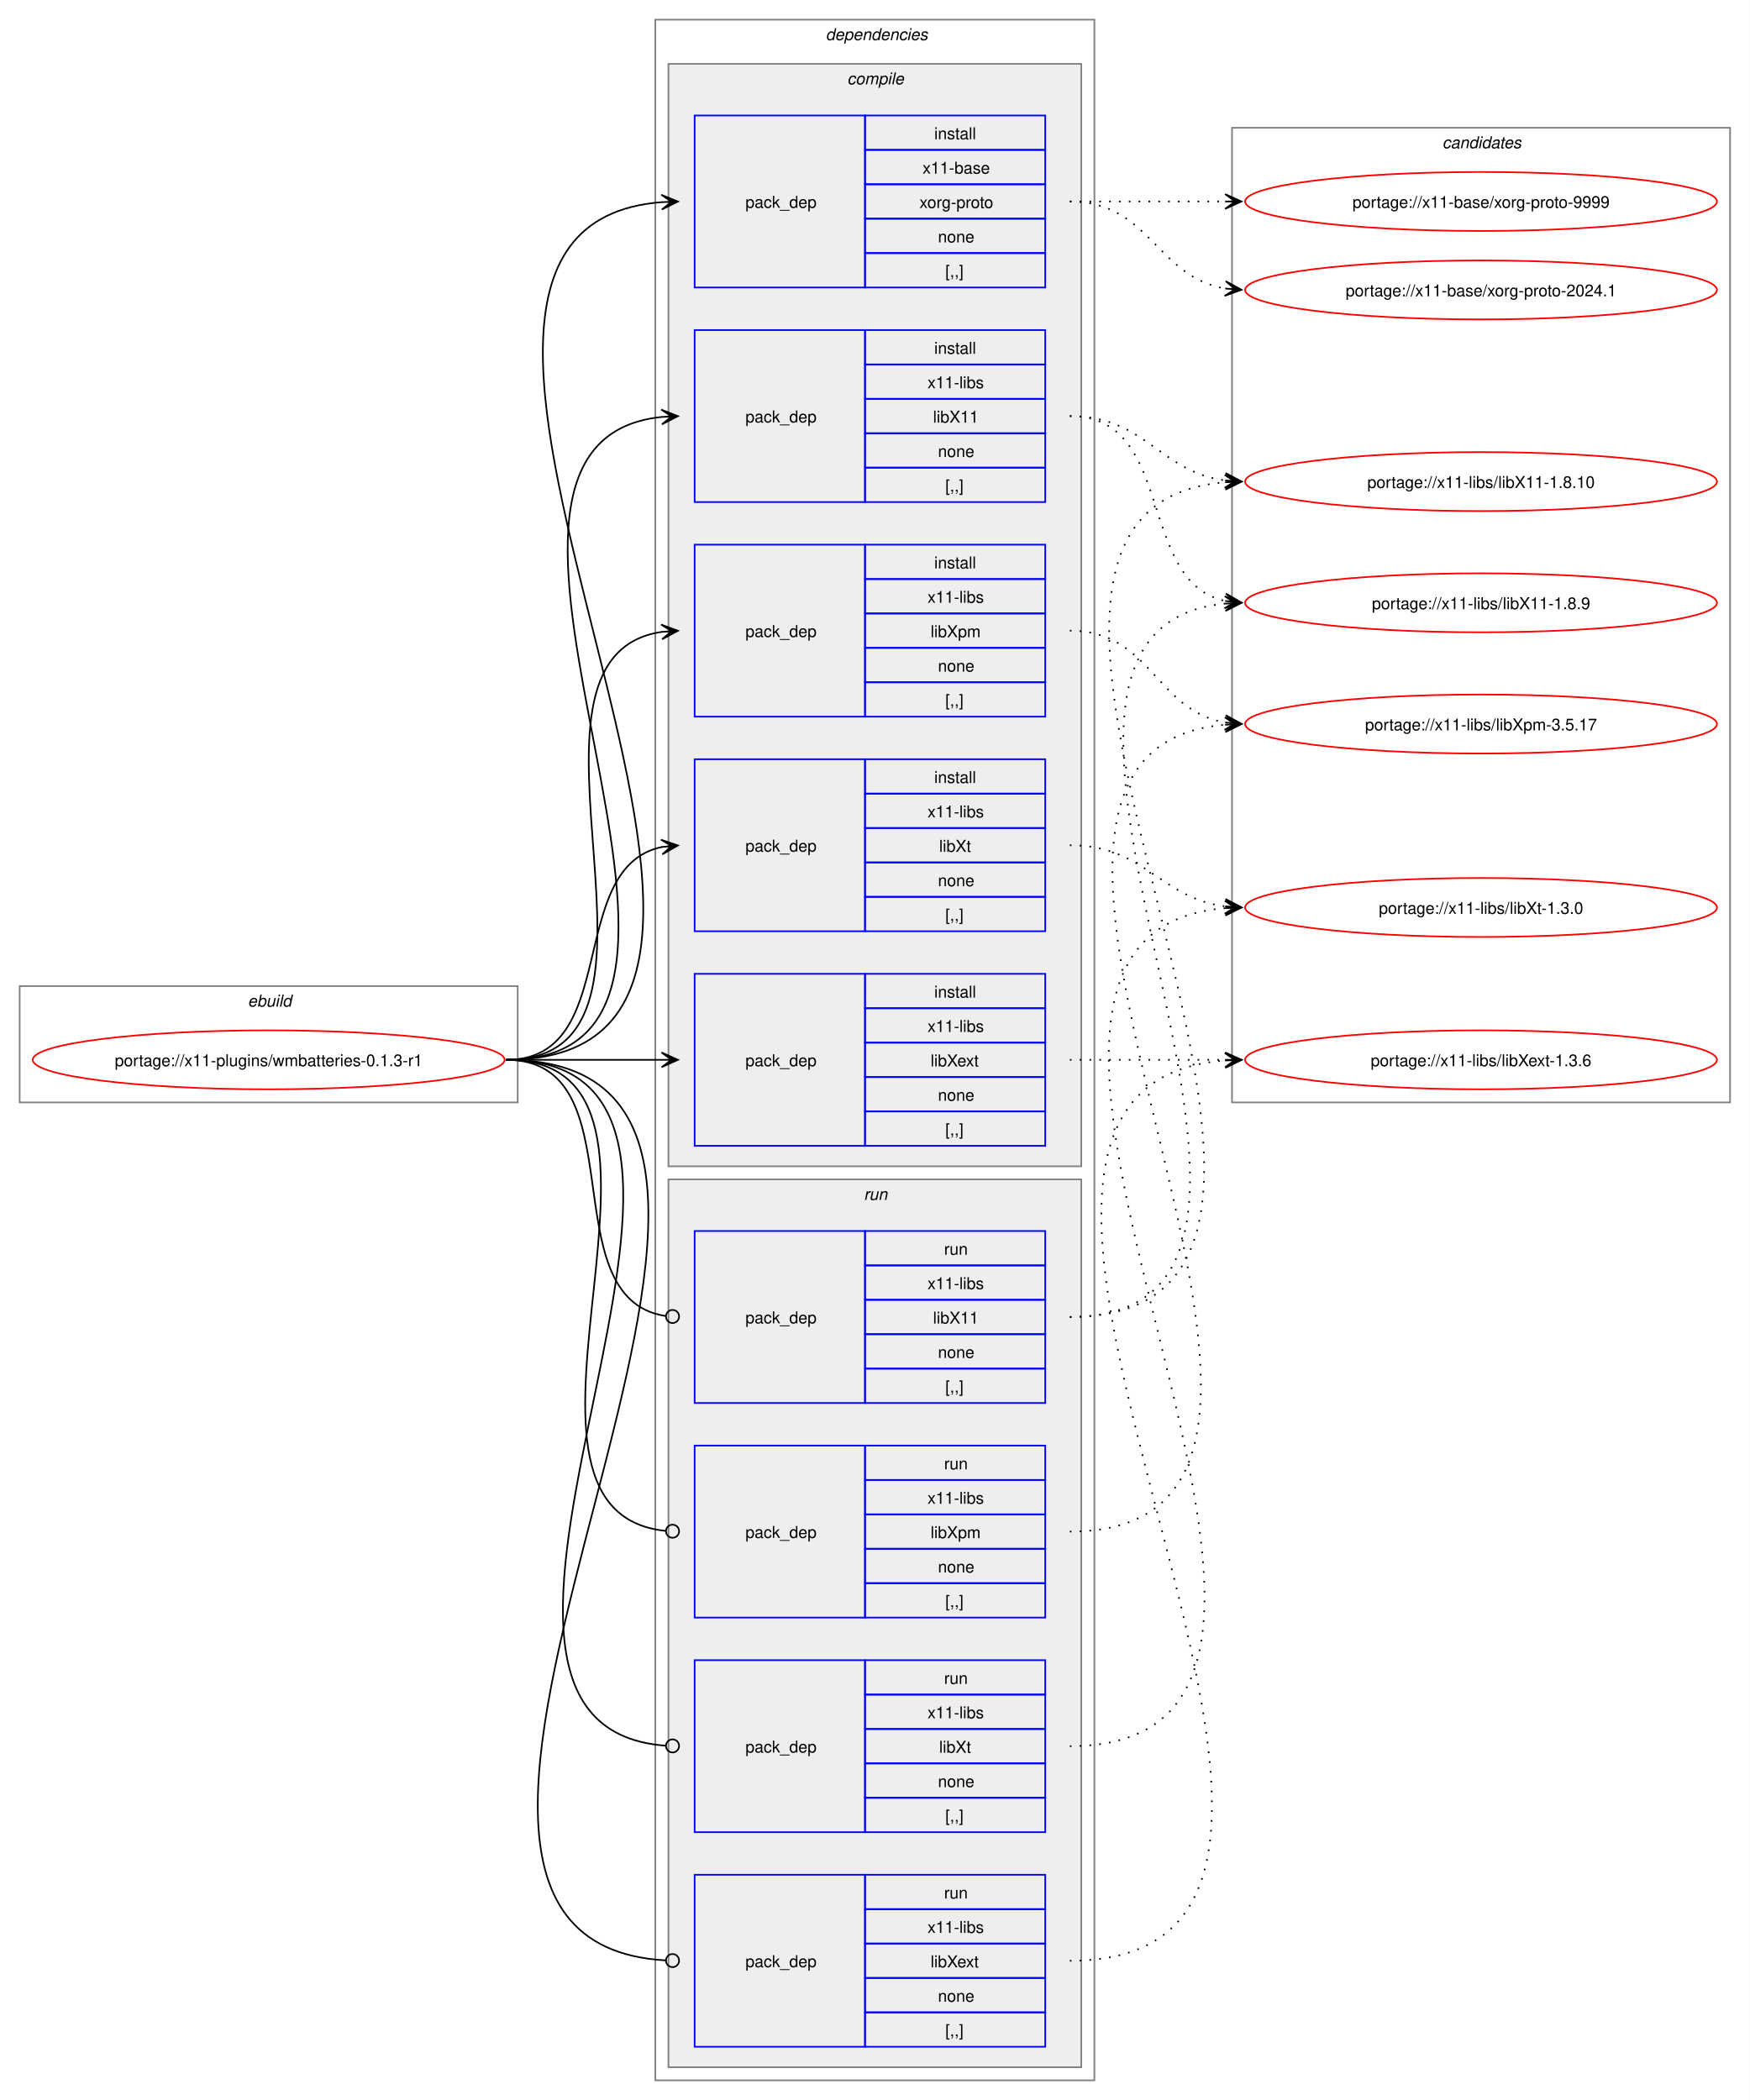
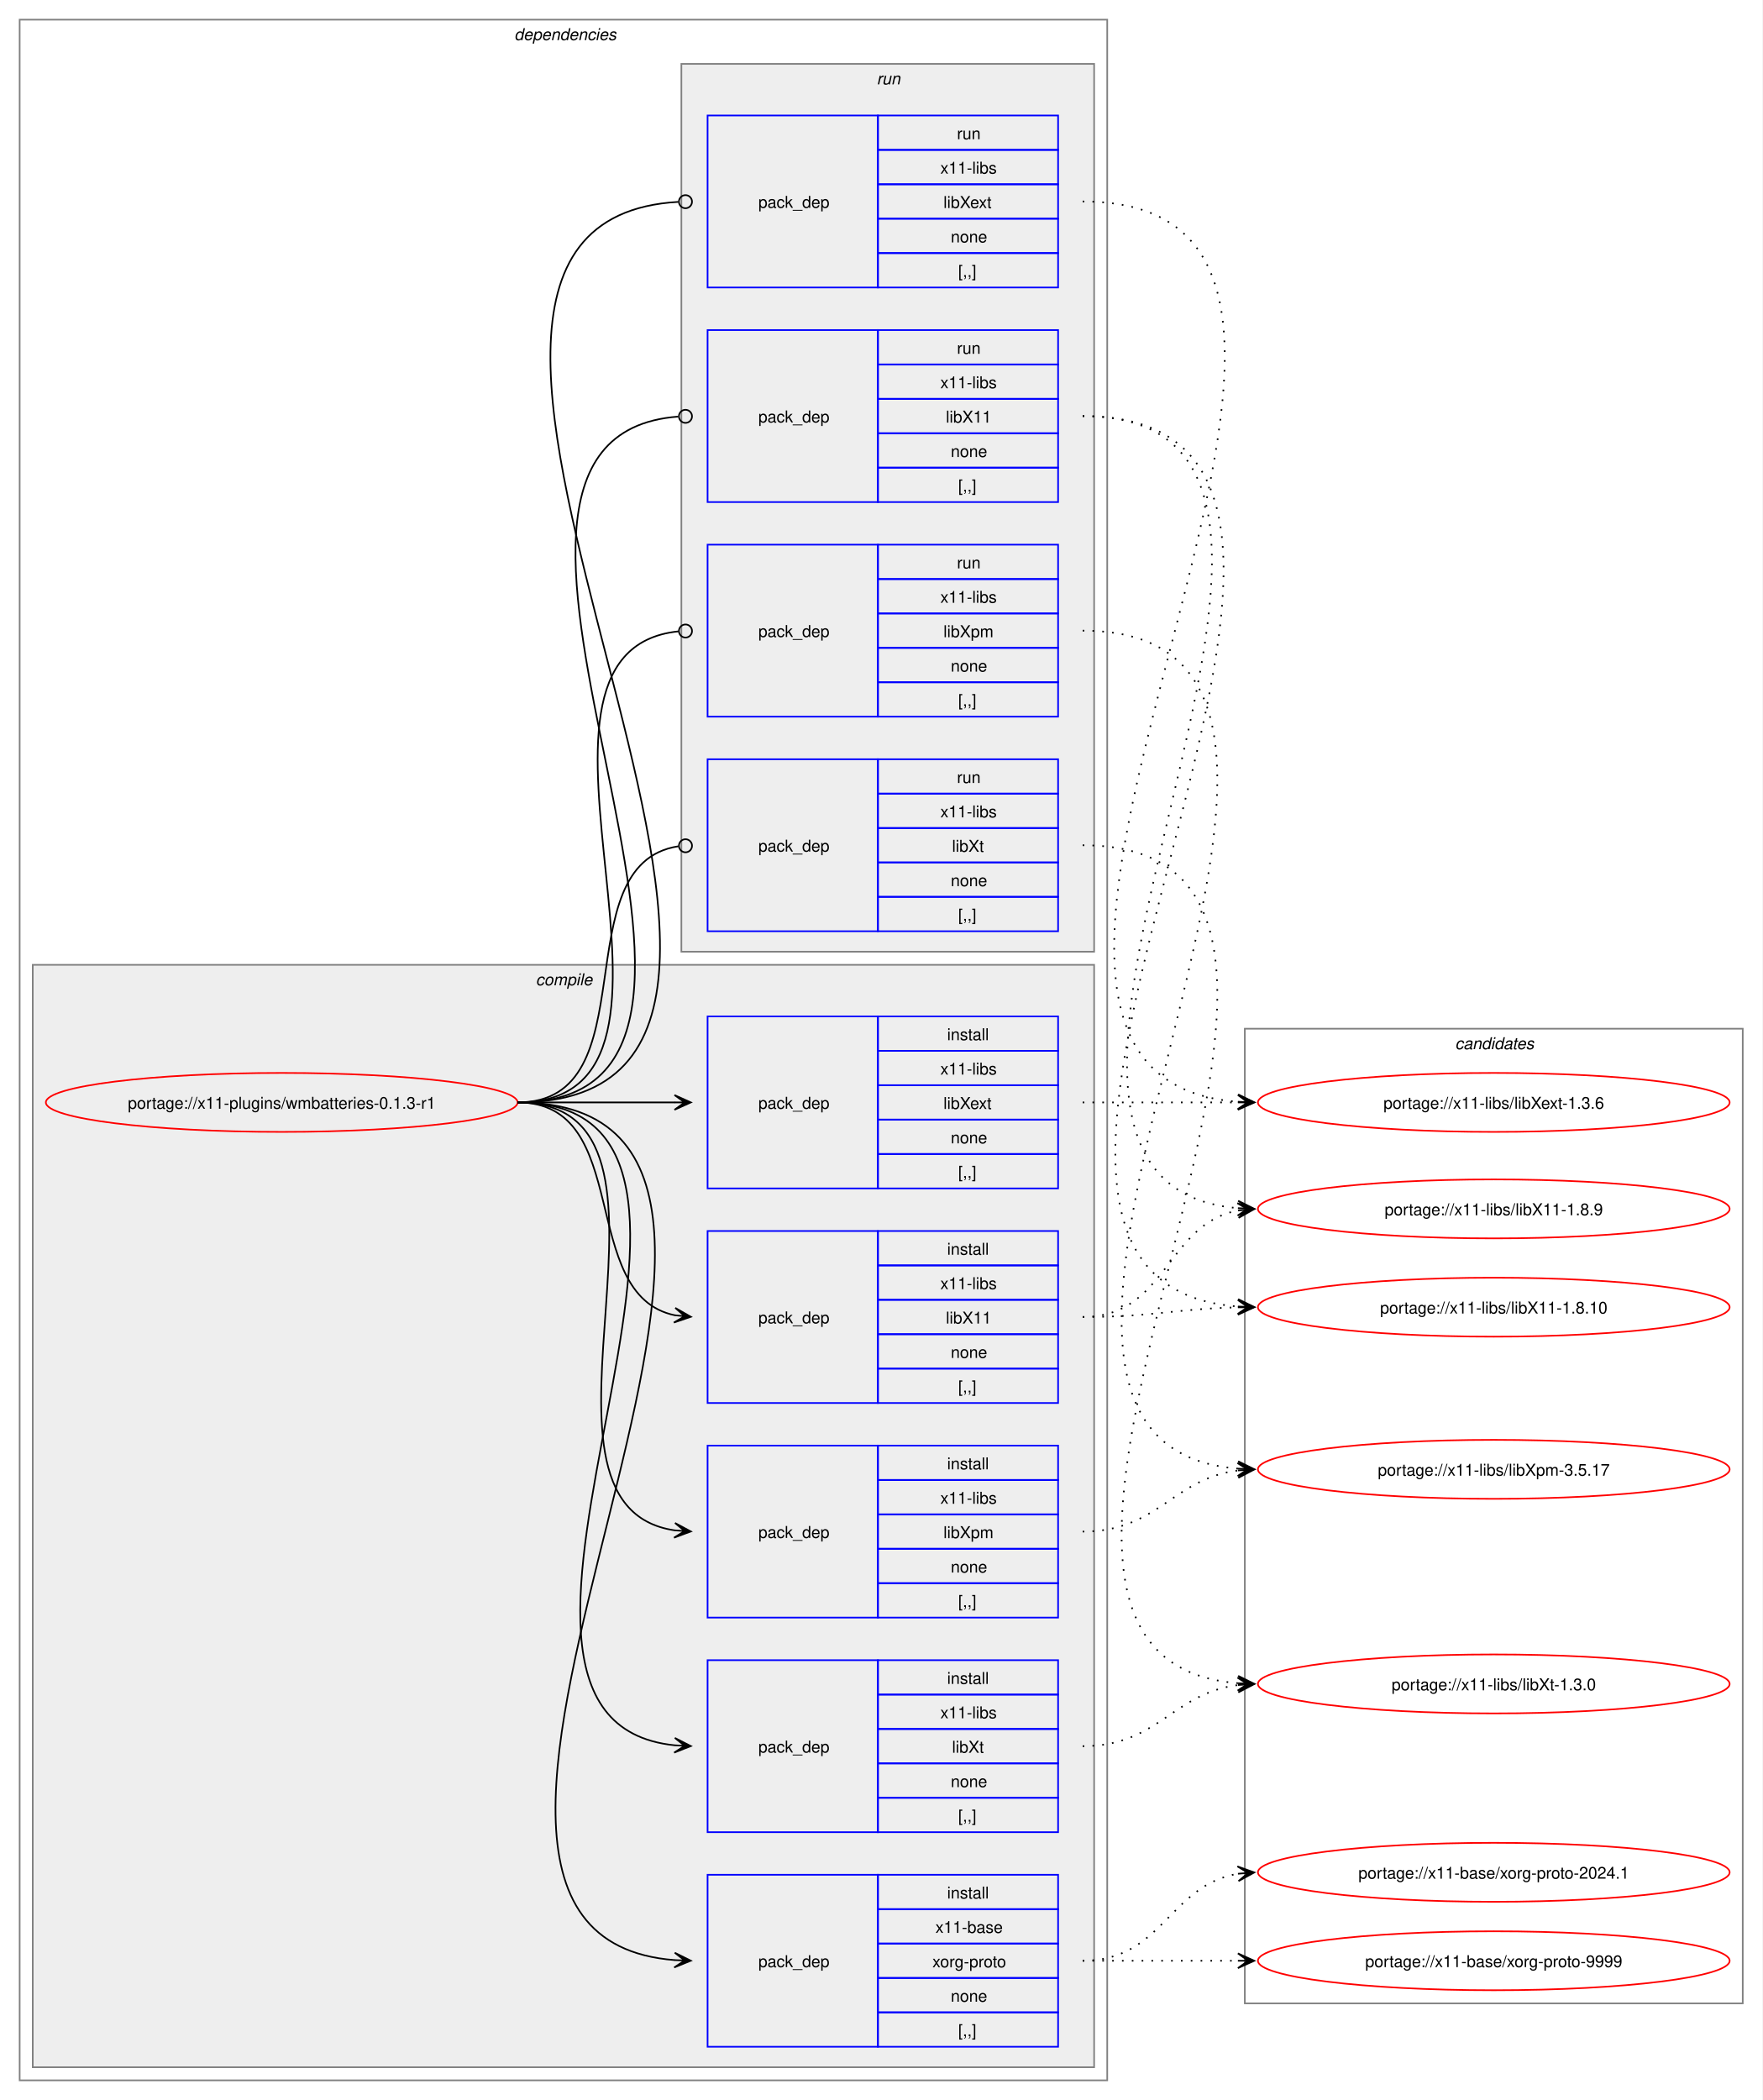
- <svg xmlns="http://www.w3.org/2000/svg" xmlns:xlink="http://www.w3.org/1999/xlink" width="1068pt" height="1282pt" viewBox="0.00 0.00 1068.00 1282.00">
+ <svg xmlns="http://www.w3.org/2000/svg" xmlns:xlink="http://www.w3.org/1999/xlink" width="1076pt" height="1282pt" viewBox="0.00 0.00 1076.00 1282.00">
  <g id="graph0" class="graph" transform="scale(1 1) rotate(0) translate(4 1278)">
-     <polygon fill="white" stroke="none" points="-4,4 -4,-1278 1064,-1278 1064,4 -4,4" />
-     <g id="clust1" class="cluster">
-       <polygon fill="none" stroke="gray" points="8,-605 8,-676 312,-676 312,-605 8,-605" />
-       <text text-anchor="start" x="147.25" y="-663.5" font-family="Helvetica,sans-Serif" font-style="italic" font-size="10.00">ebuild</text>
-     </g>
+     <polygon fill="white" stroke="none" points="-4,4 -4,-1278 1072,-1278 1072,4 -4,4" />
    <g id="clust2" class="cluster">
-       <polygon fill="none" stroke="gray" points="396,-8 396,-1266 664,-1266 664,-8 396,-8" />
-       <text text-anchor="start" x="500" y="-1253.5" font-family="Helvetica,sans-Serif" font-style="italic" font-size="10.00">dependencies</text>
+       <polygon fill="none" stroke="gray" points="8,-8 8,-1266 672,-1266 672,-8 8,-8" />
+       <text text-anchor="start" x="310" y="-1253.5" font-family="Helvetica,sans-Serif" font-style="italic" font-size="10.00">dependencies</text>
    </g>
    <g id="clust3" class="cluster">
-       <polygon fill="#eeeeee" stroke="gray" points="404,-566 404,-1239 656,-1239 656,-566 404,-566" />
-       <text text-anchor="start" x="513.12" y="-1226.5" font-family="Helvetica,sans-Serif" font-style="italic" font-size="10.00">compile</text>
+       <polygon fill="#eeeeee" stroke="gray" points="16,-16 16,-689 664,-689 664,-16 16,-16" />
+       <text text-anchor="start" x="323.12" y="-676.5" font-family="Helvetica,sans-Serif" font-style="italic" font-size="10.00">compile</text>
    </g>
    <g id="clust10" class="cluster">
-       <polygon fill="#eeeeee" stroke="gray" points="404,-16 404,-558 656,-558 656,-16 404,-16" />
-       <text text-anchor="start" x="523.25" y="-545.5" font-family="Helvetica,sans-Serif" font-style="italic" font-size="10.00">run</text>
+       <polygon fill="#eeeeee" stroke="gray" points="412,-697 412,-1239 664,-1239 664,-697 412,-697" />
+       <text text-anchor="start" x="531.25" y="-1226.5" font-family="Helvetica,sans-Serif" font-style="italic" font-size="10.00">run</text>
    </g>
    <g id="clust15" class="cluster">
-       <polygon fill="none" stroke="gray" points="748,-605 748,-1200 1052,-1200 1052,-605 748,-605" />
-       <text text-anchor="start" x="876.38" y="-1187.5" font-family="Helvetica,sans-Serif" font-style="italic" font-size="10.00">candidates</text>
+       <polygon fill="none" stroke="gray" points="756,-55 756,-650 1060,-650 1060,-55 756,-55" />
+       <text text-anchor="start" x="884.38" y="-637.5" font-family="Helvetica,sans-Serif" font-style="italic" font-size="10.00">candidates</text>
    </g>
    <g id="node1" class="node">
      <g id="a_node1">
        <a xlink:href="../x11-plugins/wmbatteries-0.1.3-r1.svg" xlink:title="portage://x11-plugins/wmbatteries-0.1.3-r1">
-           <ellipse fill="none" stroke="red" cx="160" cy="-631" rx="144" ry="18" />
-           <text text-anchor="middle" x="160" y="-627.12" font-family="Helvetica,sans-Serif" font-size="10.00">portage://x11-plugins/wmbatteries-0.1.3-r1</text>
+           <ellipse fill="none" stroke="red" cx="168" cy="-605" rx="144" ry="18" />
+           <text text-anchor="middle" x="168" y="-601.12" font-family="Helvetica,sans-Serif" font-size="10.00">portage://x11-plugins/wmbatteries-0.1.3-r1</text>
        </a>
      </g>
    </g>
    <g id="node2" class="node">
-       <polygon fill="none" stroke="blue" points="420,-1102.5 420,-1207.5 524,-1207.5 524,-1102.5 420,-1102.5" />
-       <text text-anchor="start" x="451" y="-1151.12" font-family="Helvetica,sans-Serif" font-size="10.00">pack_dep</text>
-       <polygon fill="none" stroke="blue" points="524,-1186.5 524,-1207.5 634,-1207.5 634,-1186.5 524,-1186.5" />
-       <text text-anchor="start" x="566.25" y="-1193" font-family="Helvetica,sans-Serif" font-size="10.00">install</text>
-       <polygon fill="none" stroke="blue" points="524,-1165.5 524,-1186.5 634,-1186.5 634,-1165.5 524,-1165.5" />
-       <text text-anchor="start" x="559.12" y="-1172" font-family="Helvetica,sans-Serif" font-size="10.00">x11-base</text>
-       <polygon fill="none" stroke="blue" points="524,-1144.5 524,-1165.5 634,-1165.5 634,-1144.5 524,-1144.5" />
-       <text text-anchor="start" x="557.25" y="-1151" font-family="Helvetica,sans-Serif" font-size="10.00">xorg-proto</text>
-       <polygon fill="none" stroke="blue" points="524,-1123.5 524,-1144.5 634,-1144.5 634,-1123.5 524,-1123.5" />
-       <text text-anchor="start" x="568.5" y="-1130" font-family="Helvetica,sans-Serif" font-size="10.00">none</text>
-       <polygon fill="none" stroke="blue" points="524,-1102.5 524,-1123.5 634,-1123.5 634,-1102.5 524,-1102.5" />
-       <text text-anchor="start" x="573" y="-1109" font-family="Helvetica,sans-Serif" font-size="10.00">[,,]</text>
+       <polygon fill="none" stroke="blue" points="428,-28.5 428,-133.5 532,-133.5 532,-28.5 428,-28.5" />
+       <text text-anchor="start" x="459" y="-77.12" font-family="Helvetica,sans-Serif" font-size="10.00">pack_dep</text>
+       <polygon fill="none" stroke="blue" points="532,-112.5 532,-133.5 642,-133.5 642,-112.5 532,-112.5" />
+       <text text-anchor="start" x="574.25" y="-119" font-family="Helvetica,sans-Serif" font-size="10.00">install</text>
+       <polygon fill="none" stroke="blue" points="532,-91.5 532,-112.5 642,-112.5 642,-91.5 532,-91.5" />
+       <text text-anchor="start" x="567.12" y="-98" font-family="Helvetica,sans-Serif" font-size="10.00">x11-base</text>
+       <polygon fill="none" stroke="blue" points="532,-70.5 532,-91.5 642,-91.5 642,-70.5 532,-70.5" />
+       <text text-anchor="start" x="565.25" y="-77" font-family="Helvetica,sans-Serif" font-size="10.00">xorg-proto</text>
+       <polygon fill="none" stroke="blue" points="532,-49.5 532,-70.5 642,-70.5 642,-49.5 532,-49.5" />
+       <text text-anchor="start" x="576.5" y="-56" font-family="Helvetica,sans-Serif" font-size="10.00">none</text>
+       <polygon fill="none" stroke="blue" points="532,-28.5 532,-49.5 642,-49.5 642,-28.5 532,-28.5" />
+       <text text-anchor="start" x="581" y="-35" font-family="Helvetica,sans-Serif" font-size="10.00">[,,]</text>
    </g>
    <g id="edge1" class="edge">
-       <path fill="none" stroke="black" d="M305,-631C538.78,-631 185.13,-1138.25 399.98,-1154.6" />
-       <polygon fill="black" stroke="black" points="409.78,-1154.96 399.62,-1159.09 406,-1154.82 399.79,-1154.59 399.79,-1154.59 399.79,-1154.59 406,-1154.82 399.95,-1150.09 409.78,-1154.96" />
+       <path fill="none" stroke="black" d="M312,-605C545.86,-605 193.02,-97.75 407.98,-81.4" />
+       <polygon fill="black" stroke="black" points="417.78,-81.04 407.95,-85.91 414,-81.18 407.79,-81.41 407.79,-81.41 407.79,-81.41 414,-81.18 407.62,-76.91 417.78,-81.04" />
    </g>
    <g id="node3" class="node">
-       <polygon fill="none" stroke="blue" points="420,-971.5 420,-1076.5 524,-1076.5 524,-971.5 420,-971.5" />
-       <text text-anchor="start" x="451" y="-1020.12" font-family="Helvetica,sans-Serif" font-size="10.00">pack_dep</text>
-       <polygon fill="none" stroke="blue" points="524,-1055.5 524,-1076.5 634,-1076.5 634,-1055.5 524,-1055.5" />
-       <text text-anchor="start" x="566.25" y="-1062" font-family="Helvetica,sans-Serif" font-size="10.00">install</text>
-       <polygon fill="none" stroke="blue" points="524,-1034.5 524,-1055.5 634,-1055.5 634,-1034.5 524,-1034.5" />
-       <text text-anchor="start" x="562.12" y="-1041" font-family="Helvetica,sans-Serif" font-size="10.00">x11-libs</text>
-       <polygon fill="none" stroke="blue" points="524,-1013.5 524,-1034.5 634,-1034.5 634,-1013.5 524,-1013.5" />
-       <text text-anchor="start" x="565.5" y="-1020" font-family="Helvetica,sans-Serif" font-size="10.00">libX11</text>
-       <polygon fill="none" stroke="blue" points="524,-992.5 524,-1013.5 634,-1013.5 634,-992.5 524,-992.5" />
-       <text text-anchor="start" x="568.5" y="-999" font-family="Helvetica,sans-Serif" font-size="10.00">none</text>
-       <polygon fill="none" stroke="blue" points="524,-971.5 524,-992.5 634,-992.5 634,-971.5 524,-971.5" />
-       <text text-anchor="start" x="573" y="-978" font-family="Helvetica,sans-Serif" font-size="10.00">[,,]</text>
+       <polygon fill="none" stroke="blue" points="428,-421.5 428,-526.5 532,-526.5 532,-421.5 428,-421.5" />
+       <text text-anchor="start" x="459" y="-470.12" font-family="Helvetica,sans-Serif" font-size="10.00">pack_dep</text>
+       <polygon fill="none" stroke="blue" points="532,-505.5 532,-526.5 642,-526.5 642,-505.5 532,-505.5" />
+       <text text-anchor="start" x="574.25" y="-512" font-family="Helvetica,sans-Serif" font-size="10.00">install</text>
+       <polygon fill="none" stroke="blue" points="532,-484.5 532,-505.5 642,-505.5 642,-484.5 532,-484.5" />
+       <text text-anchor="start" x="570.12" y="-491" font-family="Helvetica,sans-Serif" font-size="10.00">x11-libs</text>
+       <polygon fill="none" stroke="blue" points="532,-463.5 532,-484.5 642,-484.5 642,-463.5 532,-463.5" />
+       <text text-anchor="start" x="573.5" y="-470" font-family="Helvetica,sans-Serif" font-size="10.00">libX11</text>
+       <polygon fill="none" stroke="blue" points="532,-442.5 532,-463.5 642,-463.5 642,-442.5 532,-442.5" />
+       <text text-anchor="start" x="576.5" y="-449" font-family="Helvetica,sans-Serif" font-size="10.00">none</text>
+       <polygon fill="none" stroke="blue" points="532,-421.5 532,-442.5 642,-442.5 642,-421.5 532,-421.5" />
+       <text text-anchor="start" x="581" y="-428" font-family="Helvetica,sans-Serif" font-size="10.00">[,,]</text>
    </g>
    <g id="edge2" class="edge">
-       <path fill="none" stroke="black" d="M305,-631C482.02,-631 240.88,-1007.29 399.94,-1023.46" />
-       <polygon fill="black" stroke="black" points="409.78,-1023.94 399.58,-1027.95 406.01,-1023.76 399.79,-1023.46 399.79,-1023.46 399.79,-1023.46 406.01,-1023.76 400.01,-1018.96 409.78,-1023.94" />
+       <path fill="none" stroke="black" d="M312,-605C383.21,-605 348.07,-487.45 408.06,-475.05" />
+       <polygon fill="black" stroke="black" points="417.79,-474.12 408.27,-479.56 414.02,-474.48 407.83,-475.08 407.83,-475.08 407.83,-475.08 414.02,-474.48 407.4,-470.6 417.79,-474.12" />
    </g>
    <g id="node4" class="node">
-       <polygon fill="none" stroke="blue" points="420,-578.5 420,-683.5 524,-683.5 524,-578.5 420,-578.5" />
-       <text text-anchor="start" x="451" y="-627.12" font-family="Helvetica,sans-Serif" font-size="10.00">pack_dep</text>
-       <polygon fill="none" stroke="blue" points="524,-662.5 524,-683.5 634,-683.5 634,-662.5 524,-662.5" />
-       <text text-anchor="start" x="566.25" y="-669" font-family="Helvetica,sans-Serif" font-size="10.00">install</text>
-       <polygon fill="none" stroke="blue" points="524,-641.5 524,-662.5 634,-662.5 634,-641.5 524,-641.5" />
-       <text text-anchor="start" x="562.12" y="-648" font-family="Helvetica,sans-Serif" font-size="10.00">x11-libs</text>
-       <polygon fill="none" stroke="blue" points="524,-620.5 524,-641.5 634,-641.5 634,-620.5 524,-620.5" />
-       <text text-anchor="start" x="564" y="-627" font-family="Helvetica,sans-Serif" font-size="10.00">libXext</text>
-       <polygon fill="none" stroke="blue" points="524,-599.5 524,-620.5 634,-620.5 634,-599.5 524,-599.5" />
-       <text text-anchor="start" x="568.5" y="-606" font-family="Helvetica,sans-Serif" font-size="10.00">none</text>
-       <polygon fill="none" stroke="blue" points="524,-578.5 524,-599.5 634,-599.5 634,-578.5 524,-578.5" />
-       <text text-anchor="start" x="573" y="-585" font-family="Helvetica,sans-Serif" font-size="10.00">[,,]</text>
+       <polygon fill="none" stroke="blue" points="428,-552.5 428,-657.5 532,-657.5 532,-552.5 428,-552.5" />
+       <text text-anchor="start" x="459" y="-601.12" font-family="Helvetica,sans-Serif" font-size="10.00">pack_dep</text>
+       <polygon fill="none" stroke="blue" points="532,-636.5 532,-657.5 642,-657.5 642,-636.5 532,-636.5" />
+       <text text-anchor="start" x="574.25" y="-643" font-family="Helvetica,sans-Serif" font-size="10.00">install</text>
+       <polygon fill="none" stroke="blue" points="532,-615.5 532,-636.5 642,-636.5 642,-615.5 532,-615.5" />
+       <text text-anchor="start" x="570.12" y="-622" font-family="Helvetica,sans-Serif" font-size="10.00">x11-libs</text>
+       <polygon fill="none" stroke="blue" points="532,-594.5 532,-615.5 642,-615.5 642,-594.5 532,-594.5" />
+       <text text-anchor="start" x="572" y="-601" font-family="Helvetica,sans-Serif" font-size="10.00">libXext</text>
+       <polygon fill="none" stroke="blue" points="532,-573.5 532,-594.5 642,-594.5 642,-573.5 532,-573.5" />
+       <text text-anchor="start" x="576.5" y="-580" font-family="Helvetica,sans-Serif" font-size="10.00">none</text>
+       <polygon fill="none" stroke="blue" points="532,-552.5 532,-573.5 642,-573.5 642,-552.5 532,-552.5" />
+       <text text-anchor="start" x="581" y="-559" font-family="Helvetica,sans-Serif" font-size="10.00">[,,]</text>
    </g>
    <g id="edge3" class="edge">
-       <path fill="none" stroke="black" d="M305,-631C348.25,-631 361.72,-631 400.08,-631" />
-       <polygon fill="black" stroke="black" points="409.78,-631 399.78,-635.5 406,-631 399.78,-631 399.78,-631 399.78,-631 406,-631 399.78,-626.5 409.78,-631" />
+       <path fill="none" stroke="black" d="M312,-605C355.65,-605 369.25,-605 407.98,-605" />
+       <polygon fill="black" stroke="black" points="417.78,-605 407.78,-609.5 414,-605 407.78,-605 407.78,-605 407.78,-605 414,-605 407.78,-600.5 417.78,-605" />
    </g>
    <g id="node5" class="node">
-       <polygon fill="none" stroke="blue" points="420,-840.5 420,-945.5 524,-945.5 524,-840.5 420,-840.5" />
-       <text text-anchor="start" x="451" y="-889.12" font-family="Helvetica,sans-Serif" font-size="10.00">pack_dep</text>
-       <polygon fill="none" stroke="blue" points="524,-924.5 524,-945.5 634,-945.5 634,-924.5 524,-924.5" />
-       <text text-anchor="start" x="566.25" y="-931" font-family="Helvetica,sans-Serif" font-size="10.00">install</text>
-       <polygon fill="none" stroke="blue" points="524,-903.5 524,-924.5 634,-924.5 634,-903.5 524,-903.5" />
-       <text text-anchor="start" x="562.12" y="-910" font-family="Helvetica,sans-Serif" font-size="10.00">x11-libs</text>
-       <polygon fill="none" stroke="blue" points="524,-882.5 524,-903.5 634,-903.5 634,-882.5 524,-882.5" />
-       <text text-anchor="start" x="564" y="-889" font-family="Helvetica,sans-Serif" font-size="10.00">libXpm</text>
-       <polygon fill="none" stroke="blue" points="524,-861.5 524,-882.5 634,-882.5 634,-861.5 524,-861.5" />
-       <text text-anchor="start" x="568.5" y="-868" font-family="Helvetica,sans-Serif" font-size="10.00">none</text>
-       <polygon fill="none" stroke="blue" points="524,-840.5 524,-861.5 634,-861.5 634,-840.5 524,-840.5" />
-       <text text-anchor="start" x="573" y="-847" font-family="Helvetica,sans-Serif" font-size="10.00">[,,]</text>
+       <polygon fill="none" stroke="blue" points="428,-290.5 428,-395.5 532,-395.5 532,-290.5 428,-290.5" />
+       <text text-anchor="start" x="459" y="-339.12" font-family="Helvetica,sans-Serif" font-size="10.00">pack_dep</text>
+       <polygon fill="none" stroke="blue" points="532,-374.5 532,-395.5 642,-395.5 642,-374.5 532,-374.5" />
+       <text text-anchor="start" x="574.25" y="-381" font-family="Helvetica,sans-Serif" font-size="10.00">install</text>
+       <polygon fill="none" stroke="blue" points="532,-353.5 532,-374.5 642,-374.5 642,-353.5 532,-353.5" />
+       <text text-anchor="start" x="570.12" y="-360" font-family="Helvetica,sans-Serif" font-size="10.00">x11-libs</text>
+       <polygon fill="none" stroke="blue" points="532,-332.5 532,-353.5 642,-353.5 642,-332.5 532,-332.5" />
+       <text text-anchor="start" x="572" y="-339" font-family="Helvetica,sans-Serif" font-size="10.00">libXpm</text>
+       <polygon fill="none" stroke="blue" points="532,-311.5 532,-332.5 642,-332.5 642,-311.5 532,-311.5" />
+       <text text-anchor="start" x="576.5" y="-318" font-family="Helvetica,sans-Serif" font-size="10.00">none</text>
+       <polygon fill="none" stroke="blue" points="532,-290.5 532,-311.5 642,-311.5 642,-290.5 532,-290.5" />
+       <text text-anchor="start" x="581" y="-297" font-family="Helvetica,sans-Serif" font-size="10.00">[,,]</text>
    </g>
    <g id="edge4" class="edge">
-       <path fill="none" stroke="black" d="M305,-631C426.69,-631 294.2,-876.88 400,-892.25" />
-       <polygon fill="black" stroke="black" points="409.78,-892.92 399.5,-896.72 406.01,-892.66 399.81,-892.24 399.81,-892.24 399.81,-892.24 406.01,-892.66 400.11,-887.75 409.78,-892.92" />
+       <path fill="none" stroke="black" d="M312,-605C433.85,-605 301.99,-359.12 407.98,-343.75" />
+       <polygon fill="black" stroke="black" points="417.78,-343.08 408.11,-348.25 414.01,-343.34 407.81,-343.76 407.81,-343.76 407.81,-343.76 414.01,-343.34 407.5,-339.27 417.78,-343.08" />
    </g>
    <g id="node6" class="node">
-       <polygon fill="none" stroke="blue" points="420,-709.5 420,-814.5 524,-814.5 524,-709.5 420,-709.5" />
-       <text text-anchor="start" x="451" y="-758.12" font-family="Helvetica,sans-Serif" font-size="10.00">pack_dep</text>
-       <polygon fill="none" stroke="blue" points="524,-793.5 524,-814.5 634,-814.5 634,-793.5 524,-793.5" />
-       <text text-anchor="start" x="566.25" y="-800" font-family="Helvetica,sans-Serif" font-size="10.00">install</text>
-       <polygon fill="none" stroke="blue" points="524,-772.5 524,-793.5 634,-793.5 634,-772.5 524,-772.5" />
-       <text text-anchor="start" x="562.12" y="-779" font-family="Helvetica,sans-Serif" font-size="10.00">x11-libs</text>
-       <polygon fill="none" stroke="blue" points="524,-751.5 524,-772.5 634,-772.5 634,-751.5 524,-751.5" />
-       <text text-anchor="start" x="569.25" y="-758" font-family="Helvetica,sans-Serif" font-size="10.00">libXt</text>
-       <polygon fill="none" stroke="blue" points="524,-730.5 524,-751.5 634,-751.5 634,-730.5 524,-730.5" />
-       <text text-anchor="start" x="568.5" y="-737" font-family="Helvetica,sans-Serif" font-size="10.00">none</text>
-       <polygon fill="none" stroke="blue" points="524,-709.5 524,-730.5 634,-730.5 634,-709.5 524,-709.5" />
-       <text text-anchor="start" x="573" y="-716" font-family="Helvetica,sans-Serif" font-size="10.00">[,,]</text>
+       <polygon fill="none" stroke="blue" points="428,-159.5 428,-264.5 532,-264.5 532,-159.5 428,-159.5" />
+       <text text-anchor="start" x="459" y="-208.12" font-family="Helvetica,sans-Serif" font-size="10.00">pack_dep</text>
+       <polygon fill="none" stroke="blue" points="532,-243.5 532,-264.5 642,-264.5 642,-243.5 532,-243.5" />
+       <text text-anchor="start" x="574.25" y="-250" font-family="Helvetica,sans-Serif" font-size="10.00">install</text>
+       <polygon fill="none" stroke="blue" points="532,-222.5 532,-243.5 642,-243.5 642,-222.5 532,-222.5" />
+       <text text-anchor="start" x="570.12" y="-229" font-family="Helvetica,sans-Serif" font-size="10.00">x11-libs</text>
+       <polygon fill="none" stroke="blue" points="532,-201.5 532,-222.5 642,-222.5 642,-201.5 532,-201.5" />
+       <text text-anchor="start" x="577.25" y="-208" font-family="Helvetica,sans-Serif" font-size="10.00">libXt</text>
+       <polygon fill="none" stroke="blue" points="532,-180.5 532,-201.5 642,-201.5 642,-180.5 532,-180.5" />
+       <text text-anchor="start" x="576.5" y="-187" font-family="Helvetica,sans-Serif" font-size="10.00">none</text>
+       <polygon fill="none" stroke="blue" points="532,-159.5 532,-180.5 642,-180.5 642,-159.5 532,-159.5" />
+       <text text-anchor="start" x="581" y="-166" font-family="Helvetica,sans-Serif" font-size="10.00">[,,]</text>
    </g>
    <g id="edge5" class="edge">
-       <path fill="none" stroke="black" d="M305,-631C375.95,-631 340.39,-748.55 400.11,-760.95" />
-       <polygon fill="black" stroke="black" points="409.79,-761.88 399.4,-765.4 406.02,-761.52 399.83,-760.92 399.83,-760.92 399.83,-760.92 406.02,-761.52 400.27,-756.44 409.79,-761.88" />
+       <path fill="none" stroke="black" d="M312,-605C489.14,-605 248.73,-228.71 407.93,-212.54" />
+       <polygon fill="black" stroke="black" points="417.78,-212.06 408.01,-217.04 414.01,-212.24 407.79,-212.54 407.79,-212.54 407.79,-212.54 414.01,-212.24 407.58,-208.05 417.78,-212.06" />
    </g>
    <g id="node7" class="node">
-       <polygon fill="none" stroke="blue" points="420,-421.5 420,-526.5 524,-526.5 524,-421.5 420,-421.5" />
-       <text text-anchor="start" x="451" y="-470.12" font-family="Helvetica,sans-Serif" font-size="10.00">pack_dep</text>
-       <polygon fill="none" stroke="blue" points="524,-505.5 524,-526.5 634,-526.5 634,-505.5 524,-505.5" />
-       <text text-anchor="start" x="572.25" y="-512" font-family="Helvetica,sans-Serif" font-size="10.00">run</text>
-       <polygon fill="none" stroke="blue" points="524,-484.5 524,-505.5 634,-505.5 634,-484.5 524,-484.5" />
-       <text text-anchor="start" x="562.12" y="-491" font-family="Helvetica,sans-Serif" font-size="10.00">x11-libs</text>
-       <polygon fill="none" stroke="blue" points="524,-463.5 524,-484.5 634,-484.5 634,-463.5 524,-463.5" />
-       <text text-anchor="start" x="565.5" y="-470" font-family="Helvetica,sans-Serif" font-size="10.00">libX11</text>
-       <polygon fill="none" stroke="blue" points="524,-442.5 524,-463.5 634,-463.5 634,-442.5 524,-442.5" />
-       <text text-anchor="start" x="568.5" y="-449" font-family="Helvetica,sans-Serif" font-size="10.00">none</text>
-       <polygon fill="none" stroke="blue" points="524,-421.5 524,-442.5 634,-442.5 634,-421.5 524,-421.5" />
-       <text text-anchor="start" x="573" y="-428" font-family="Helvetica,sans-Serif" font-size="10.00">[,,]</text>
+       <polygon fill="none" stroke="blue" points="428,-971.5 428,-1076.5 532,-1076.5 532,-971.5 428,-971.5" />
+       <text text-anchor="start" x="459" y="-1020.12" font-family="Helvetica,sans-Serif" font-size="10.00">pack_dep</text>
+       <polygon fill="none" stroke="blue" points="532,-1055.5 532,-1076.5 642,-1076.5 642,-1055.5 532,-1055.5" />
+       <text text-anchor="start" x="580.25" y="-1062" font-family="Helvetica,sans-Serif" font-size="10.00">run</text>
+       <polygon fill="none" stroke="blue" points="532,-1034.5 532,-1055.5 642,-1055.5 642,-1034.5 532,-1034.5" />
+       <text text-anchor="start" x="570.12" y="-1041" font-family="Helvetica,sans-Serif" font-size="10.00">x11-libs</text>
+       <polygon fill="none" stroke="blue" points="532,-1013.5 532,-1034.5 642,-1034.5 642,-1013.5 532,-1013.5" />
+       <text text-anchor="start" x="573.5" y="-1020" font-family="Helvetica,sans-Serif" font-size="10.00">libX11</text>
+       <polygon fill="none" stroke="blue" points="532,-992.5 532,-1013.5 642,-1013.5 642,-992.5 532,-992.5" />
+       <text text-anchor="start" x="576.5" y="-999" font-family="Helvetica,sans-Serif" font-size="10.00">none</text>
+       <polygon fill="none" stroke="blue" points="532,-971.5 532,-992.5 642,-992.5 642,-971.5 532,-971.5" />
+       <text text-anchor="start" x="581" y="-978" font-family="Helvetica,sans-Serif" font-size="10.00">[,,]</text>
    </g>
    <g id="edge6" class="edge">
-       <path fill="none" stroke="black" d="M305,-631C386.07,-631 331.24,-485.44 402.22,-474.63" />
-       <ellipse fill="none" stroke="black" cx="406.51" cy="-474.32" rx="4" ry="4" />
+       <path fill="none" stroke="black" d="M312,-605C501.1,-605 235.62,-1010.61 410.07,-1023.68" />
+       <ellipse fill="none" stroke="black" cx="414.5" cy="-1023.84" rx="4" ry="4" />
    </g>
    <g id="node8" class="node">
-       <polygon fill="none" stroke="blue" points="420,-28.5 420,-133.5 524,-133.5 524,-28.5 420,-28.5" />
-       <text text-anchor="start" x="451" y="-77.12" font-family="Helvetica,sans-Serif" font-size="10.00">pack_dep</text>
-       <polygon fill="none" stroke="blue" points="524,-112.5 524,-133.5 634,-133.5 634,-112.5 524,-112.5" />
-       <text text-anchor="start" x="572.25" y="-119" font-family="Helvetica,sans-Serif" font-size="10.00">run</text>
-       <polygon fill="none" stroke="blue" points="524,-91.5 524,-112.5 634,-112.5 634,-91.5 524,-91.5" />
-       <text text-anchor="start" x="562.12" y="-98" font-family="Helvetica,sans-Serif" font-size="10.00">x11-libs</text>
-       <polygon fill="none" stroke="blue" points="524,-70.5 524,-91.5 634,-91.5 634,-70.5 524,-70.5" />
-       <text text-anchor="start" x="564" y="-77" font-family="Helvetica,sans-Serif" font-size="10.00">libXext</text>
-       <polygon fill="none" stroke="blue" points="524,-49.5 524,-70.5 634,-70.5 634,-49.5 524,-49.5" />
-       <text text-anchor="start" x="568.5" y="-56" font-family="Helvetica,sans-Serif" font-size="10.00">none</text>
-       <polygon fill="none" stroke="blue" points="524,-28.5 524,-49.5 634,-49.5 634,-28.5 524,-28.5" />
-       <text text-anchor="start" x="573" y="-35" font-family="Helvetica,sans-Serif" font-size="10.00">[,,]</text>
+       <polygon fill="none" stroke="blue" points="428,-1102.5 428,-1207.5 532,-1207.5 532,-1102.5 428,-1102.5" />
+       <text text-anchor="start" x="459" y="-1151.12" font-family="Helvetica,sans-Serif" font-size="10.00">pack_dep</text>
+       <polygon fill="none" stroke="blue" points="532,-1186.5 532,-1207.5 642,-1207.5 642,-1186.5 532,-1186.5" />
+       <text text-anchor="start" x="580.25" y="-1193" font-family="Helvetica,sans-Serif" font-size="10.00">run</text>
+       <polygon fill="none" stroke="blue" points="532,-1165.5 532,-1186.5 642,-1186.5 642,-1165.5 532,-1165.5" />
+       <text text-anchor="start" x="570.12" y="-1172" font-family="Helvetica,sans-Serif" font-size="10.00">x11-libs</text>
+       <polygon fill="none" stroke="blue" points="532,-1144.5 532,-1165.5 642,-1165.5 642,-1144.5 532,-1144.5" />
+       <text text-anchor="start" x="572" y="-1151" font-family="Helvetica,sans-Serif" font-size="10.00">libXext</text>
+       <polygon fill="none" stroke="blue" points="532,-1123.5 532,-1144.5 642,-1144.5 642,-1123.5 532,-1123.5" />
+       <text text-anchor="start" x="576.5" y="-1130" font-family="Helvetica,sans-Serif" font-size="10.00">none</text>
+       <polygon fill="none" stroke="blue" points="532,-1102.5 532,-1123.5 642,-1123.5 642,-1102.5 532,-1102.5" />
+       <text text-anchor="start" x="581" y="-1109" font-family="Helvetica,sans-Serif" font-size="10.00">[,,]</text>
    </g>
    <g id="edge7" class="edge">
-       <path fill="none" stroke="black" d="M305,-631C550.9,-631 171.53,-94.35 402.17,-81.24" />
-       <ellipse fill="none" stroke="black" cx="406.5" cy="-81.12" rx="4" ry="4" />
+       <path fill="none" stroke="black" d="M312,-605C557.99,-605 179.42,-1141.65 410.16,-1154.76" />
+       <ellipse fill="none" stroke="black" cx="414.5" cy="-1154.88" rx="4" ry="4" />
    </g>
    <g id="node9" class="node">
-       <polygon fill="none" stroke="blue" points="420,-290.5 420,-395.5 524,-395.5 524,-290.5 420,-290.5" />
-       <text text-anchor="start" x="451" y="-339.12" font-family="Helvetica,sans-Serif" font-size="10.00">pack_dep</text>
-       <polygon fill="none" stroke="blue" points="524,-374.5 524,-395.5 634,-395.5 634,-374.5 524,-374.5" />
-       <text text-anchor="start" x="572.25" y="-381" font-family="Helvetica,sans-Serif" font-size="10.00">run</text>
-       <polygon fill="none" stroke="blue" points="524,-353.5 524,-374.5 634,-374.5 634,-353.5 524,-353.5" />
-       <text text-anchor="start" x="562.12" y="-360" font-family="Helvetica,sans-Serif" font-size="10.00">x11-libs</text>
-       <polygon fill="none" stroke="blue" points="524,-332.5 524,-353.5 634,-353.5 634,-332.5 524,-332.5" />
-       <text text-anchor="start" x="564" y="-339" font-family="Helvetica,sans-Serif" font-size="10.00">libXpm</text>
-       <polygon fill="none" stroke="blue" points="524,-311.5 524,-332.5 634,-332.5 634,-311.5 524,-311.5" />
-       <text text-anchor="start" x="568.5" y="-318" font-family="Helvetica,sans-Serif" font-size="10.00">none</text>
-       <polygon fill="none" stroke="blue" points="524,-290.5 524,-311.5 634,-311.5 634,-290.5 524,-290.5" />
-       <text text-anchor="start" x="573" y="-297" font-family="Helvetica,sans-Serif" font-size="10.00">[,,]</text>
+       <polygon fill="none" stroke="blue" points="428,-840.5 428,-945.5 532,-945.5 532,-840.5 428,-840.5" />
+       <text text-anchor="start" x="459" y="-889.12" font-family="Helvetica,sans-Serif" font-size="10.00">pack_dep</text>
+       <polygon fill="none" stroke="blue" points="532,-924.5 532,-945.5 642,-945.5 642,-924.5 532,-924.5" />
+       <text text-anchor="start" x="580.25" y="-931" font-family="Helvetica,sans-Serif" font-size="10.00">run</text>
+       <polygon fill="none" stroke="blue" points="532,-903.5 532,-924.5 642,-924.5 642,-903.5 532,-903.5" />
+       <text text-anchor="start" x="570.12" y="-910" font-family="Helvetica,sans-Serif" font-size="10.00">x11-libs</text>
+       <polygon fill="none" stroke="blue" points="532,-882.5 532,-903.5 642,-903.5 642,-882.5 532,-882.5" />
+       <text text-anchor="start" x="572" y="-889" font-family="Helvetica,sans-Serif" font-size="10.00">libXpm</text>
+       <polygon fill="none" stroke="blue" points="532,-861.5 532,-882.5 642,-882.5 642,-861.5 532,-861.5" />
+       <text text-anchor="start" x="576.5" y="-868" font-family="Helvetica,sans-Serif" font-size="10.00">none</text>
+       <polygon fill="none" stroke="blue" points="532,-840.5 532,-861.5 642,-861.5 642,-840.5 532,-840.5" />
+       <text text-anchor="start" x="581" y="-847" font-family="Helvetica,sans-Serif" font-size="10.00">[,,]</text>
    </g>
    <g id="edge8" class="edge">
-       <path fill="none" stroke="black" d="M305,-631C438.33,-631 281.95,-355.79 402.26,-343.43" />
-       <ellipse fill="none" stroke="black" cx="406.51" cy="-343.22" rx="4" ry="4" />
+       <path fill="none" stroke="black" d="M312,-605C445.48,-605 289.76,-880.21 410.25,-892.57" />
+       <ellipse fill="none" stroke="black" cx="414.51" cy="-892.78" rx="4" ry="4" />
    </g>
    <g id="node10" class="node">
-       <polygon fill="none" stroke="blue" points="420,-159.5 420,-264.5 524,-264.5 524,-159.5 420,-159.5" />
-       <text text-anchor="start" x="451" y="-208.12" font-family="Helvetica,sans-Serif" font-size="10.00">pack_dep</text>
-       <polygon fill="none" stroke="blue" points="524,-243.5 524,-264.5 634,-264.5 634,-243.5 524,-243.5" />
-       <text text-anchor="start" x="572.25" y="-250" font-family="Helvetica,sans-Serif" font-size="10.00">run</text>
-       <polygon fill="none" stroke="blue" points="524,-222.5 524,-243.5 634,-243.5 634,-222.5 524,-222.5" />
-       <text text-anchor="start" x="562.12" y="-229" font-family="Helvetica,sans-Serif" font-size="10.00">x11-libs</text>
-       <polygon fill="none" stroke="blue" points="524,-201.5 524,-222.5 634,-222.5 634,-201.5 524,-201.5" />
-       <text text-anchor="start" x="569.25" y="-208" font-family="Helvetica,sans-Serif" font-size="10.00">libXt</text>
-       <polygon fill="none" stroke="blue" points="524,-180.5 524,-201.5 634,-201.5 634,-180.5 524,-180.5" />
-       <text text-anchor="start" x="568.5" y="-187" font-family="Helvetica,sans-Serif" font-size="10.00">none</text>
-       <polygon fill="none" stroke="blue" points="524,-159.5 524,-180.5 634,-180.5 634,-159.5 524,-159.5" />
-       <text text-anchor="start" x="573" y="-166" font-family="Helvetica,sans-Serif" font-size="10.00">[,,]</text>
+       <polygon fill="none" stroke="blue" points="428,-709.5 428,-814.5 532,-814.5 532,-709.5 428,-709.5" />
+       <text text-anchor="start" x="459" y="-758.12" font-family="Helvetica,sans-Serif" font-size="10.00">pack_dep</text>
+       <polygon fill="none" stroke="blue" points="532,-793.5 532,-814.5 642,-814.5 642,-793.5 532,-793.5" />
+       <text text-anchor="start" x="580.25" y="-800" font-family="Helvetica,sans-Serif" font-size="10.00">run</text>
+       <polygon fill="none" stroke="blue" points="532,-772.5 532,-793.5 642,-793.5 642,-772.5 532,-772.5" />
+       <text text-anchor="start" x="570.12" y="-779" font-family="Helvetica,sans-Serif" font-size="10.00">x11-libs</text>
+       <polygon fill="none" stroke="blue" points="532,-751.5 532,-772.5 642,-772.5 642,-751.5 532,-751.5" />
+       <text text-anchor="start" x="577.25" y="-758" font-family="Helvetica,sans-Serif" font-size="10.00">libXt</text>
+       <polygon fill="none" stroke="blue" points="532,-730.5 532,-751.5 642,-751.5 642,-730.5 532,-730.5" />
+       <text text-anchor="start" x="576.5" y="-737" font-family="Helvetica,sans-Serif" font-size="10.00">none</text>
+       <polygon fill="none" stroke="blue" points="532,-709.5 532,-730.5 642,-730.5 642,-709.5 532,-709.5" />
+       <text text-anchor="start" x="581" y="-716" font-family="Helvetica,sans-Serif" font-size="10.00">[,,]</text>
    </g>
    <g id="edge9" class="edge">
-       <path fill="none" stroke="black" d="M305,-631C493.99,-631 227.75,-225.39 402.08,-212.32" />
-       <ellipse fill="none" stroke="black" cx="406.5" cy="-212.16" rx="4" ry="4" />
+       <path fill="none" stroke="black" d="M312,-605C393.31,-605 338.95,-750.56 410.19,-761.37" />
+       <ellipse fill="none" stroke="black" cx="414.51" cy="-761.68" rx="4" ry="4" />
    </g>
    <g id="node11" class="node">
      <g id="a_node11">
        <a xlink:href="../x11-base/xorg-proto-9999.svg" xlink:title="portage://x11-base/xorg-proto-9999">
-           <ellipse fill="none" stroke="red" cx="900" cy="-1155" rx="144" ry="18" />
-           <text text-anchor="middle" x="900" y="-1151.12" font-family="Helvetica,sans-Serif" font-size="10.00">portage://x11-base/xorg-proto-9999</text>
+           <ellipse fill="none" stroke="red" cx="908" cy="-81" rx="144" ry="18" />
+           <text text-anchor="middle" x="908" y="-77.12" font-family="Helvetica,sans-Serif" font-size="10.00">portage://x11-base/xorg-proto-9999</text>
        </a>
      </g>
    </g>
    <g id="edge10" class="edge">
-       <path fill="none" stroke="black" stroke-dasharray="1,5" d="M649,-1155C692.25,-1155 705.72,-1155 744.08,-1155" />
-       <polygon fill="black" stroke="black" points="753.78,-1155 743.78,-1159.5 750,-1155 743.78,-1155 743.78,-1155 743.78,-1155 750,-1155 743.78,-1150.5 753.78,-1155" />
+       <path fill="none" stroke="black" stroke-dasharray="1,5" d="M657,-81C700.25,-81 713.72,-81 752.08,-81" />
+       <polygon fill="black" stroke="black" points="761.78,-81 751.78,-85.5 758,-81 751.78,-81 751.78,-81 751.78,-81 758,-81 751.78,-76.5 761.78,-81" />
    </g>
    <g id="node12" class="node">
      <g id="a_node12">
        <a xlink:href="../x11-base/xorg-proto-2024.1.svg" xlink:title="portage://x11-base/xorg-proto-2024.1">
-           <ellipse fill="none" stroke="red" cx="900" cy="-1101" rx="144" ry="18" />
-           <text text-anchor="middle" x="900" y="-1097.12" font-family="Helvetica,sans-Serif" font-size="10.00">portage://x11-base/xorg-proto-2024.1</text>
+           <ellipse fill="none" stroke="red" cx="908" cy="-135" rx="144" ry="18" />
+           <text text-anchor="middle" x="908" y="-131.12" font-family="Helvetica,sans-Serif" font-size="10.00">portage://x11-base/xorg-proto-2024.1</text>
        </a>
      </g>
    </g>
    <g id="edge11" class="edge">
-       <path fill="none" stroke="black" stroke-dasharray="1,5" d="M649,-1155C697.95,-1155 701.8,-1108.72 744.05,-1101.85" />
-       <polygon fill="black" stroke="black" points="753.79,-1101.09 744.16,-1106.35 750.01,-1101.39 743.82,-1101.87 743.82,-1101.87 743.82,-1101.87 750.01,-1101.39 743.47,-1097.38 753.79,-1101.09" />
+       <path fill="none" stroke="black" stroke-dasharray="1,5" d="M657,-81C705.95,-81 709.8,-127.28 752.05,-134.15" />
+       <polygon fill="black" stroke="black" points="761.79,-134.91 751.47,-138.62 758.01,-134.61 751.82,-134.13 751.82,-134.13 751.82,-134.13 758.01,-134.61 752.16,-129.65 761.79,-134.91" />
    </g>
    <g id="node13" class="node">
      <g id="a_node13">
        <a xlink:href="../x11-libs/libX11-1.8.10.svg" xlink:title="portage://x11-libs/libX11-1.8.10">
-           <ellipse fill="none" stroke="red" cx="900" cy="-984" rx="144" ry="18" />
-           <text text-anchor="middle" x="900" y="-980.12" font-family="Helvetica,sans-Serif" font-size="10.00">portage://x11-libs/libX11-1.8.10</text>
+           <ellipse fill="none" stroke="red" cx="908" cy="-480" rx="144" ry="18" />
+           <text text-anchor="middle" x="908" y="-476.12" font-family="Helvetica,sans-Serif" font-size="10.00">portage://x11-libs/libX11-1.8.10</text>
        </a>
      </g>
    </g>
    <g id="edge12" class="edge">
-       <path fill="none" stroke="black" stroke-dasharray="1,5" d="M649,-1024C695.42,-1024 703.54,-990.01 743.98,-984.69" />
-       <polygon fill="black" stroke="black" points="753.78,-984.08 744.09,-989.2 750.01,-984.31 743.8,-984.71 743.8,-984.71 743.8,-984.71 750.01,-984.31 743.52,-980.21 753.78,-984.08" />
+       <path fill="none" stroke="black" stroke-dasharray="1,5" d="M657,-474C700.32,-474 713.67,-479.06 752.07,-479.89" />
+       <polygon fill="black" stroke="black" points="761.78,-479.99 751.74,-484.38 758,-479.95 751.78,-479.88 751.78,-479.88 751.78,-479.88 758,-479.95 751.83,-475.38 761.78,-479.99" />
    </g>
    <g id="node14" class="node">
      <g id="a_node14">
        <a xlink:href="../x11-libs/libX11-1.8.9.svg" xlink:title="portage://x11-libs/libX11-1.8.9">
-           <ellipse fill="none" stroke="red" cx="900" cy="-910" rx="144" ry="18" />
-           <text text-anchor="middle" x="900" y="-906.12" font-family="Helvetica,sans-Serif" font-size="10.00">portage://x11-libs/libX11-1.8.9</text>
+           <ellipse fill="none" stroke="red" cx="908" cy="-540" rx="144" ry="18" />
+           <text text-anchor="middle" x="908" y="-536.12" font-family="Helvetica,sans-Serif" font-size="10.00">portage://x11-libs/libX11-1.8.9</text>
        </a>
      </g>
    </g>
    <g id="edge13" class="edge">
-       <path fill="none" stroke="black" stroke-dasharray="1,5" d="M649,-1024C714.13,-1024 689.26,-922.97 743.84,-911.13" />
-       <polygon fill="black" stroke="black" points="753.79,-910.12 744.29,-915.61 750.03,-910.5 743.84,-911.13 743.84,-911.13 743.84,-911.13 750.03,-910.5 743.39,-906.65 753.79,-910.12" />
+       <path fill="none" stroke="black" stroke-dasharray="1,5" d="M657,-474C708.49,-474 707.91,-530.81 751.87,-539.02" />
+       <polygon fill="black" stroke="black" points="761.79,-539.89 751.43,-543.49 758.02,-539.56 751.83,-539.01 751.83,-539.01 751.83,-539.01 758.02,-539.56 752.22,-534.53 761.79,-539.89" />
    </g>
    <g id="node15" class="node">
      <g id="a_node15">
        <a xlink:href="../x11-libs/libXext-1.3.6.svg" xlink:title="portage://x11-libs/libXext-1.3.6">
-           <ellipse fill="none" stroke="red" cx="900" cy="-631" rx="144" ry="18" />
-           <text text-anchor="middle" x="900" y="-627.12" font-family="Helvetica,sans-Serif" font-size="10.00">portage://x11-libs/libXext-1.3.6</text>
+           <ellipse fill="none" stroke="red" cx="908" cy="-605" rx="144" ry="18" />
+           <text text-anchor="middle" x="908" y="-601.12" font-family="Helvetica,sans-Serif" font-size="10.00">portage://x11-libs/libXext-1.3.6</text>
        </a>
      </g>
    </g>
    <g id="edge14" class="edge">
-       <path fill="none" stroke="black" stroke-dasharray="1,5" d="M649,-631C692.25,-631 705.72,-631 744.08,-631" />
-       <polygon fill="black" stroke="black" points="753.78,-631 743.78,-635.5 750,-631 743.78,-631 743.78,-631 743.78,-631 750,-631 743.78,-626.5 753.78,-631" />
+       <path fill="none" stroke="black" stroke-dasharray="1,5" d="M657,-605C700.25,-605 713.72,-605 752.08,-605" />
+       <polygon fill="black" stroke="black" points="761.78,-605 751.78,-609.5 758,-605 751.78,-605 751.78,-605 751.78,-605 758,-605 751.78,-600.5 761.78,-605" />
    </g>
    <g id="node16" class="node">
      <g id="a_node16">
        <a xlink:href="../x11-libs/libXpm-3.5.17.svg" xlink:title="portage://x11-libs/libXpm-3.5.17">
-           <ellipse fill="none" stroke="red" cx="900" cy="-836" rx="144" ry="18" />
-           <text text-anchor="middle" x="900" y="-832.12" font-family="Helvetica,sans-Serif" font-size="10.00">portage://x11-libs/libXpm-3.5.17</text>
+           <ellipse fill="none" stroke="red" cx="908" cy="-381" rx="144" ry="18" />
+           <text text-anchor="middle" x="908" y="-377.12" font-family="Helvetica,sans-Serif" font-size="10.00">portage://x11-libs/libXpm-3.5.17</text>
        </a>
      </g>
    </g>
    <g id="edge15" class="edge">
-       <path fill="none" stroke="black" stroke-dasharray="1,5" d="M649,-893C698.52,-893 701.36,-844.15 743.95,-836.9" />
-       <polygon fill="black" stroke="black" points="753.79,-836.1 744.18,-841.39 750.02,-836.4 743.82,-836.91 743.82,-836.91 743.82,-836.91 750.02,-836.4 743.45,-832.42 753.79,-836.1" />
+       <path fill="none" stroke="black" stroke-dasharray="1,5" d="M657,-343C703.14,-343 711.76,-375.29 752.04,-380.34" />
+       <polygon fill="black" stroke="black" points="761.78,-380.93 751.53,-384.82 758.01,-380.7 751.8,-380.33 751.8,-380.33 751.8,-380.33 758.01,-380.7 752.07,-375.83 761.78,-380.93" />
    </g>
    <g id="node17" class="node">
      <g id="a_node17">
        <a xlink:href="../x11-libs/libXt-1.3.0.svg" xlink:title="portage://x11-libs/libXt-1.3.0">
-           <ellipse fill="none" stroke="red" cx="900" cy="-724" rx="144" ry="18" />
-           <text text-anchor="middle" x="900" y="-720.12" font-family="Helvetica,sans-Serif" font-size="10.00">portage://x11-libs/libXt-1.3.0</text>
+           <ellipse fill="none" stroke="red" cx="908" cy="-250" rx="144" ry="18" />
+           <text text-anchor="middle" x="908" y="-246.12" font-family="Helvetica,sans-Serif" font-size="10.00">portage://x11-libs/libXt-1.3.0</text>
        </a>
      </g>
    </g>
    <g id="edge16" class="edge">
-       <path fill="none" stroke="black" stroke-dasharray="1,5" d="M649,-762C695.14,-762 703.76,-729.71 744.04,-724.66" />
-       <polygon fill="black" stroke="black" points="753.78,-724.07 744.07,-729.17 750.01,-724.3 743.8,-724.67 743.8,-724.67 743.8,-724.67 750.01,-724.3 743.53,-720.18 753.78,-724.07" />
+       <path fill="none" stroke="black" stroke-dasharray="1,5" d="M657,-212C703.14,-212 711.76,-244.29 752.04,-249.34" />
+       <polygon fill="black" stroke="black" points="761.78,-249.93 751.53,-253.82 758.01,-249.7 751.8,-249.33 751.8,-249.33 751.8,-249.33 758.01,-249.7 752.07,-244.83 761.78,-249.93" />
    </g>
    <g id="edge17" class="edge">
-       <path fill="none" stroke="black" stroke-dasharray="1,5" d="M649,-474C876.67,-474 535.18,-967.21 743.95,-983.58" />
-       <polygon fill="black" stroke="black" points="753.78,-983.95 743.62,-988.07 750,-983.81 743.79,-983.58 743.79,-983.58 743.79,-983.58 750,-983.81 743.96,-979.08 753.78,-983.95" />
+       <path fill="none" stroke="black" stroke-dasharray="1,5" d="M657,-1024C899.48,-1024 528.6,-496.87 751.91,-480.39" />
+       <polygon fill="black" stroke="black" points="761.78,-480.04 751.95,-484.9 758,-480.18 751.79,-480.4 751.79,-480.4 751.79,-480.4 758,-480.18 751.63,-475.9 761.78,-480.04" />
    </g>
    <g id="edge18" class="edge">
-       <path fill="none" stroke="black" stroke-dasharray="1,5" d="M649,-474C844.53,-474 566.83,-893.14 743.87,-909.51" />
-       <polygon fill="black" stroke="black" points="753.78,-909.95 743.59,-914 750,-909.78 743.79,-909.5 743.79,-909.5 743.79,-909.5 750,-909.78 743.99,-905.01 753.78,-909.95" />
+       <path fill="none" stroke="black" stroke-dasharray="1,5" d="M657,-1024C873.34,-1024 554.38,-556.87 751.9,-540.44" />
+       <polygon fill="black" stroke="black" points="761.78,-540.05 751.97,-544.94 758,-540.2 751.79,-540.45 751.79,-540.45 751.79,-540.45 758,-540.2 751.61,-535.95 761.78,-540.05" />
    </g>
    <g id="edge19" class="edge">
-       <path fill="none" stroke="black" stroke-dasharray="1,5" d="M649,-81C894.05,-81 518.15,-613.95 743.8,-630.6" />
-       <polygon fill="black" stroke="black" points="753.78,-630.96 743.63,-635.1 750,-630.82 743.79,-630.6 743.79,-630.6 743.79,-630.6 750,-630.82 743.95,-626.1 753.78,-630.96" />
+       <path fill="none" stroke="black" stroke-dasharray="1,5" d="M657,-1155C902.05,-1155 526.15,-622.05 751.8,-605.4" />
+       <polygon fill="black" stroke="black" points="761.78,-605.04 751.95,-609.9 758,-605.18 751.79,-605.4 751.79,-605.4 751.79,-605.4 758,-605.18 751.63,-600.9 761.78,-605.04" />
    </g>
    <g id="edge20" class="edge">
-       <path fill="none" stroke="black" stroke-dasharray="1,5" d="M649,-343C869.29,-343 542.41,-819.29 744,-835.57" />
-       <polygon fill="black" stroke="black" points="753.78,-835.95 743.62,-840.06 750,-835.81 743.79,-835.56 743.79,-835.56 743.79,-835.56 750,-835.81 743.96,-831.07 753.78,-835.95" />
+       <path fill="none" stroke="black" stroke-dasharray="1,5" d="M657,-893C885.52,-893 542.37,-397.86 751.91,-381.42" />
+       <polygon fill="black" stroke="black" points="761.78,-381.05 751.96,-385.92 758,-381.19 751.79,-381.42 751.79,-381.42 751.79,-381.42 758,-381.19 751.62,-376.93 761.78,-381.05" />
    </g>
    <g id="edge21" class="edge">
-       <path fill="none" stroke="black" stroke-dasharray="1,5" d="M649,-212C877.52,-212 534.37,-707.14 743.91,-723.58" />
-       <polygon fill="black" stroke="black" points="753.78,-723.95 743.62,-728.07 750,-723.81 743.79,-723.58 743.79,-723.58 743.79,-723.58 750,-723.81 743.96,-719.08 753.78,-723.95" />
+       <path fill="none" stroke="black" stroke-dasharray="1,5" d="M657,-762C885.52,-762 542.37,-266.86 751.91,-250.42" />
+       <polygon fill="black" stroke="black" points="761.78,-250.05 751.96,-254.92 758,-250.19 751.79,-250.42 751.79,-250.42 751.79,-250.42 758,-250.19 751.62,-245.93 761.78,-250.05" />
    </g>
  </g>
</svg>
